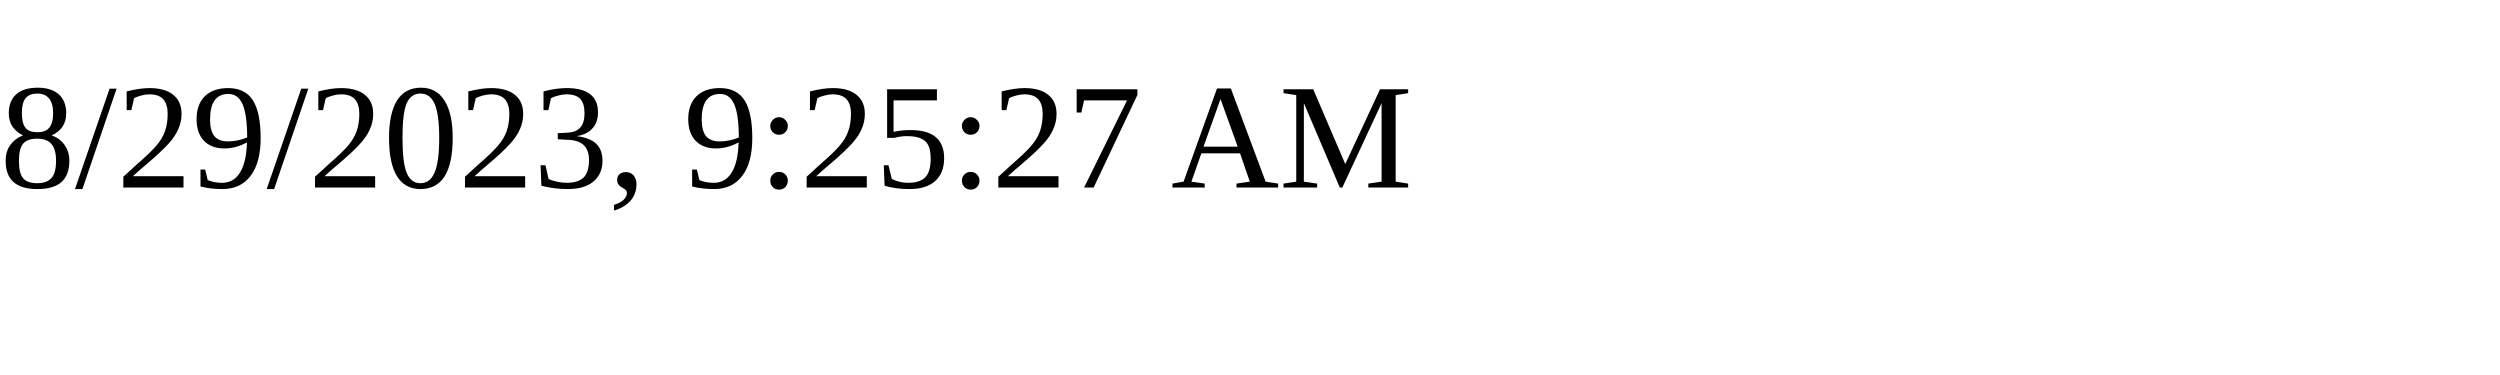
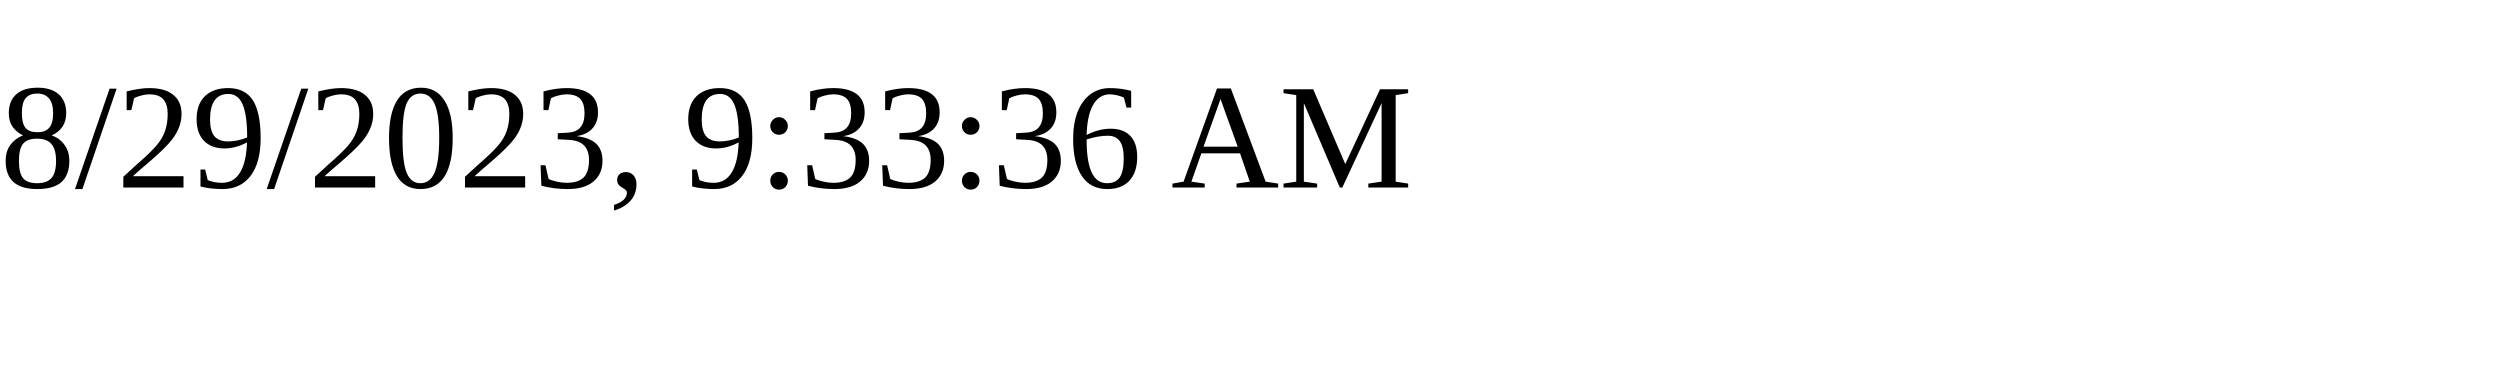
<svg xmlns="http://www.w3.org/2000/svg" height="30" width="200">
-   <text x="0" y="15">8/29/2023, 9:25:27 AM</text>
+   <text x="0" y="15">8/29/2023, 9:33:36 AM</text>
</svg>
